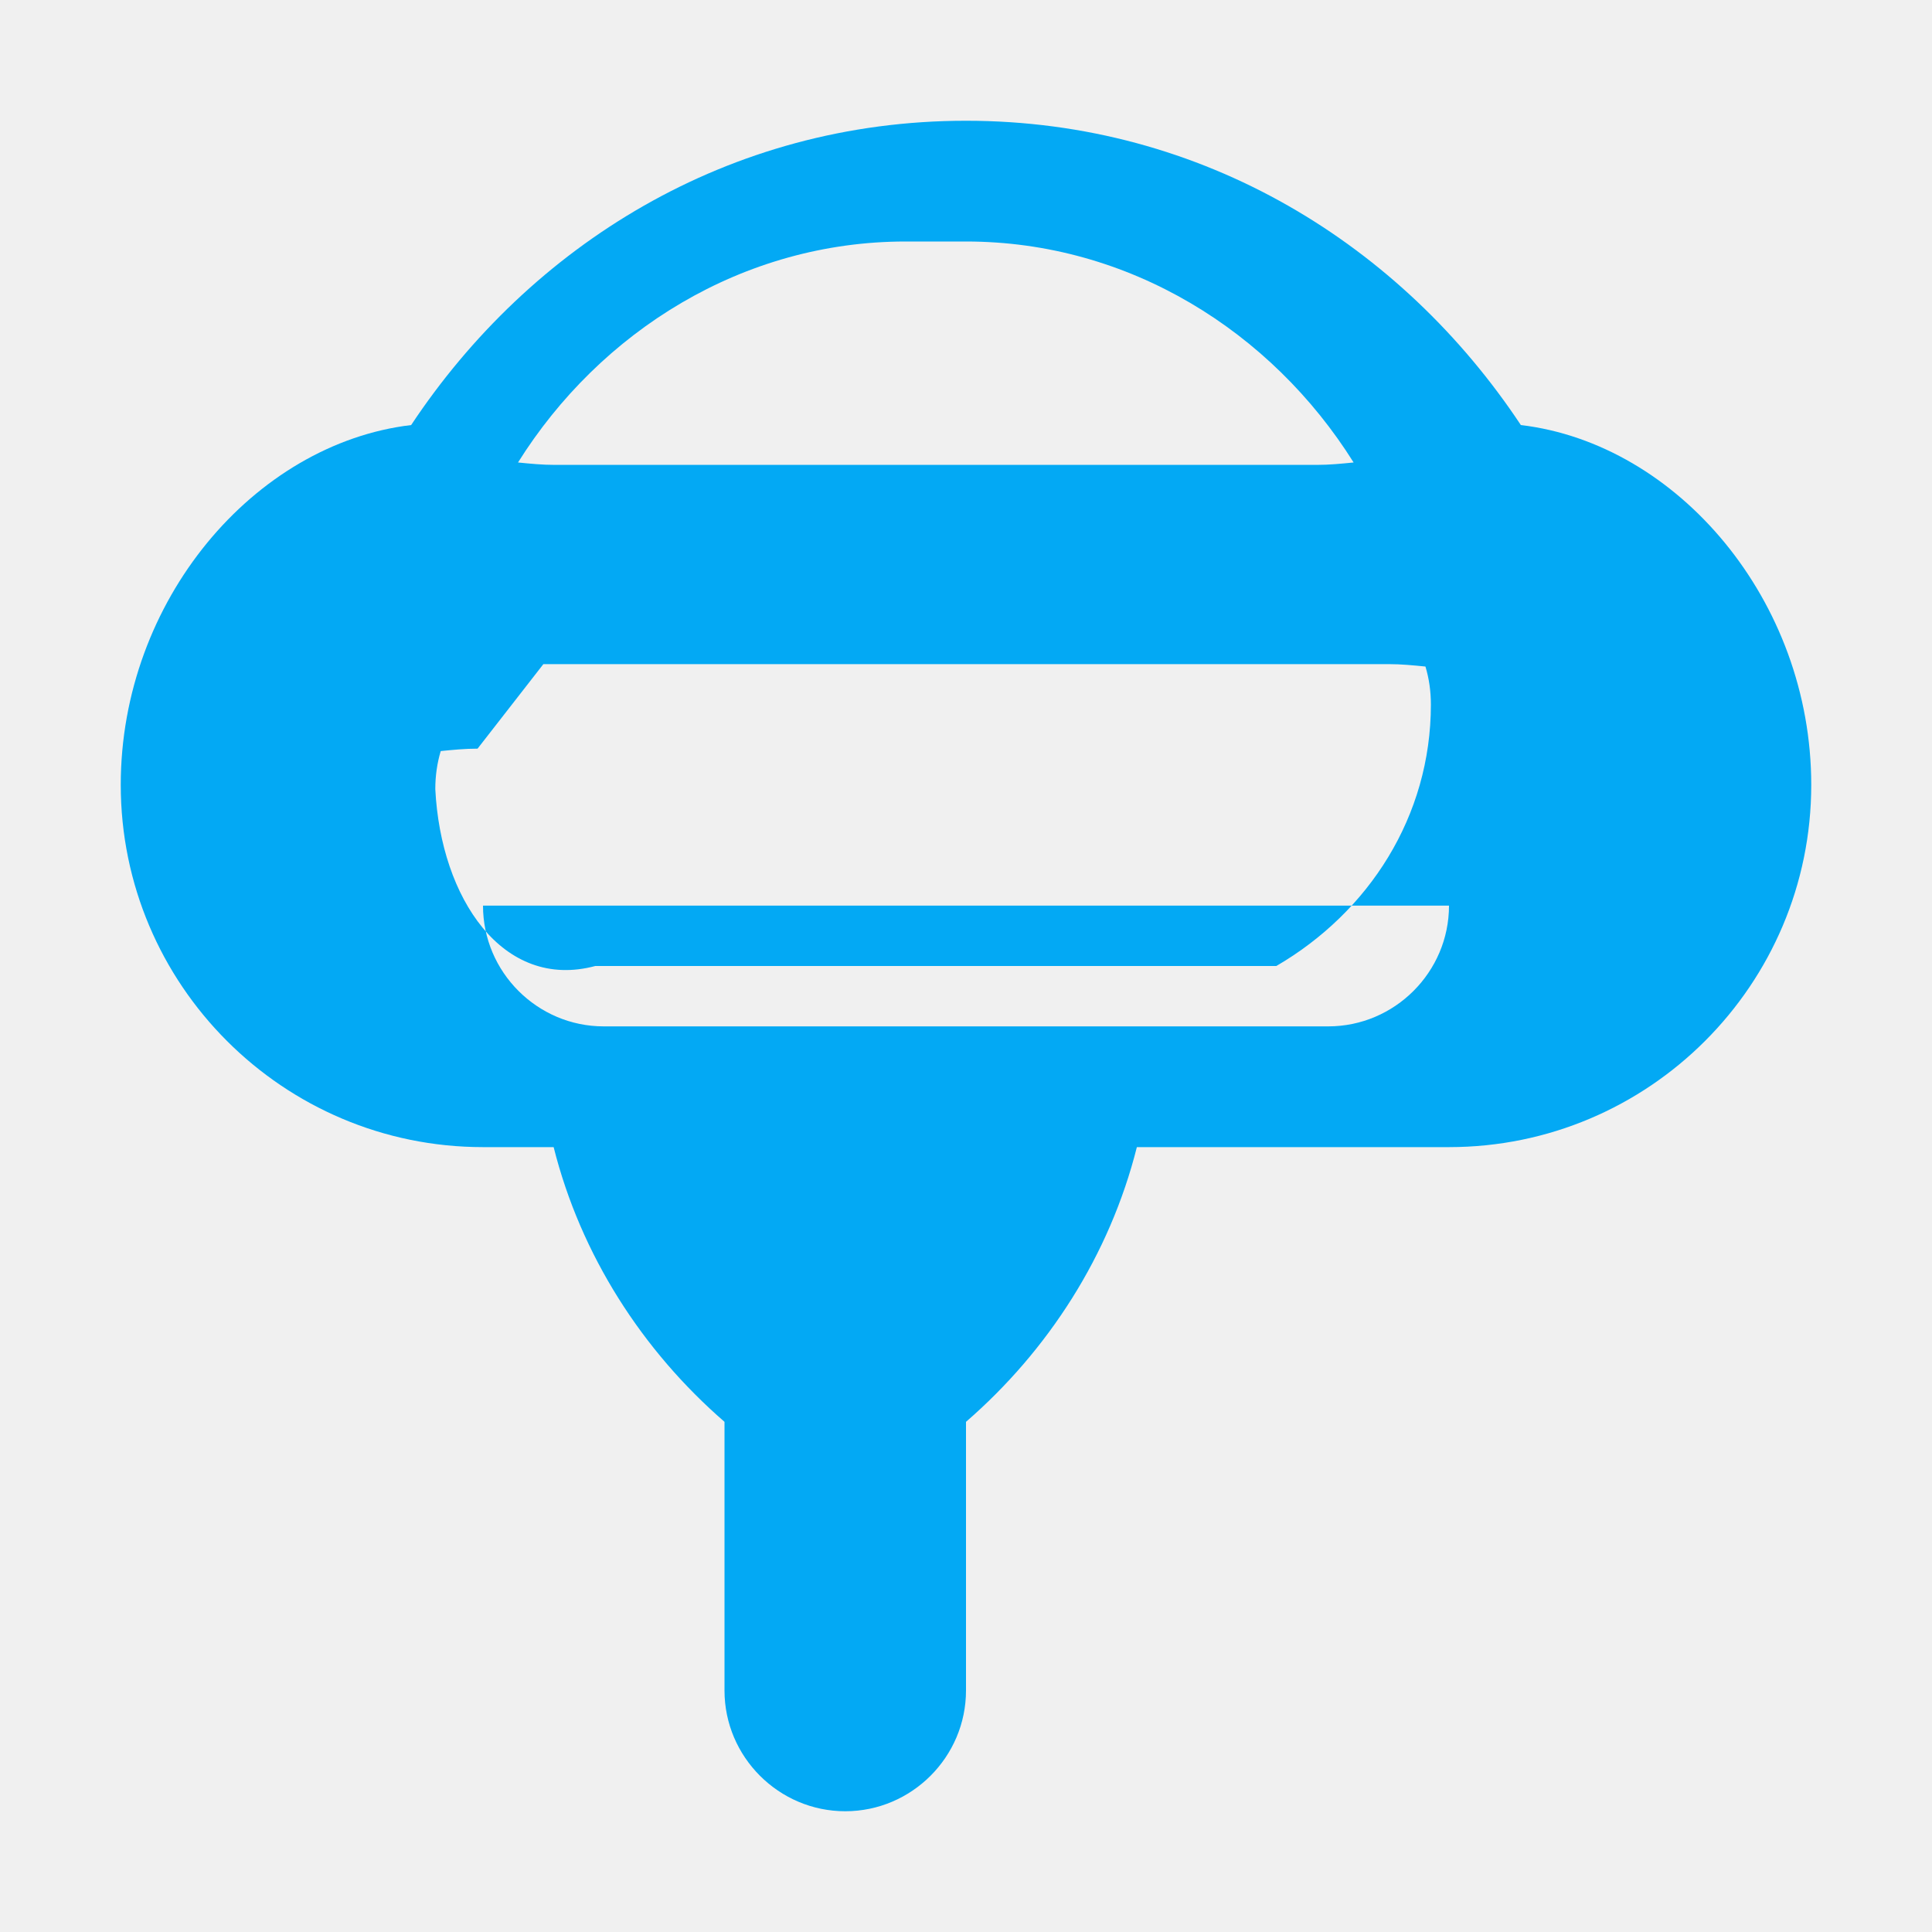
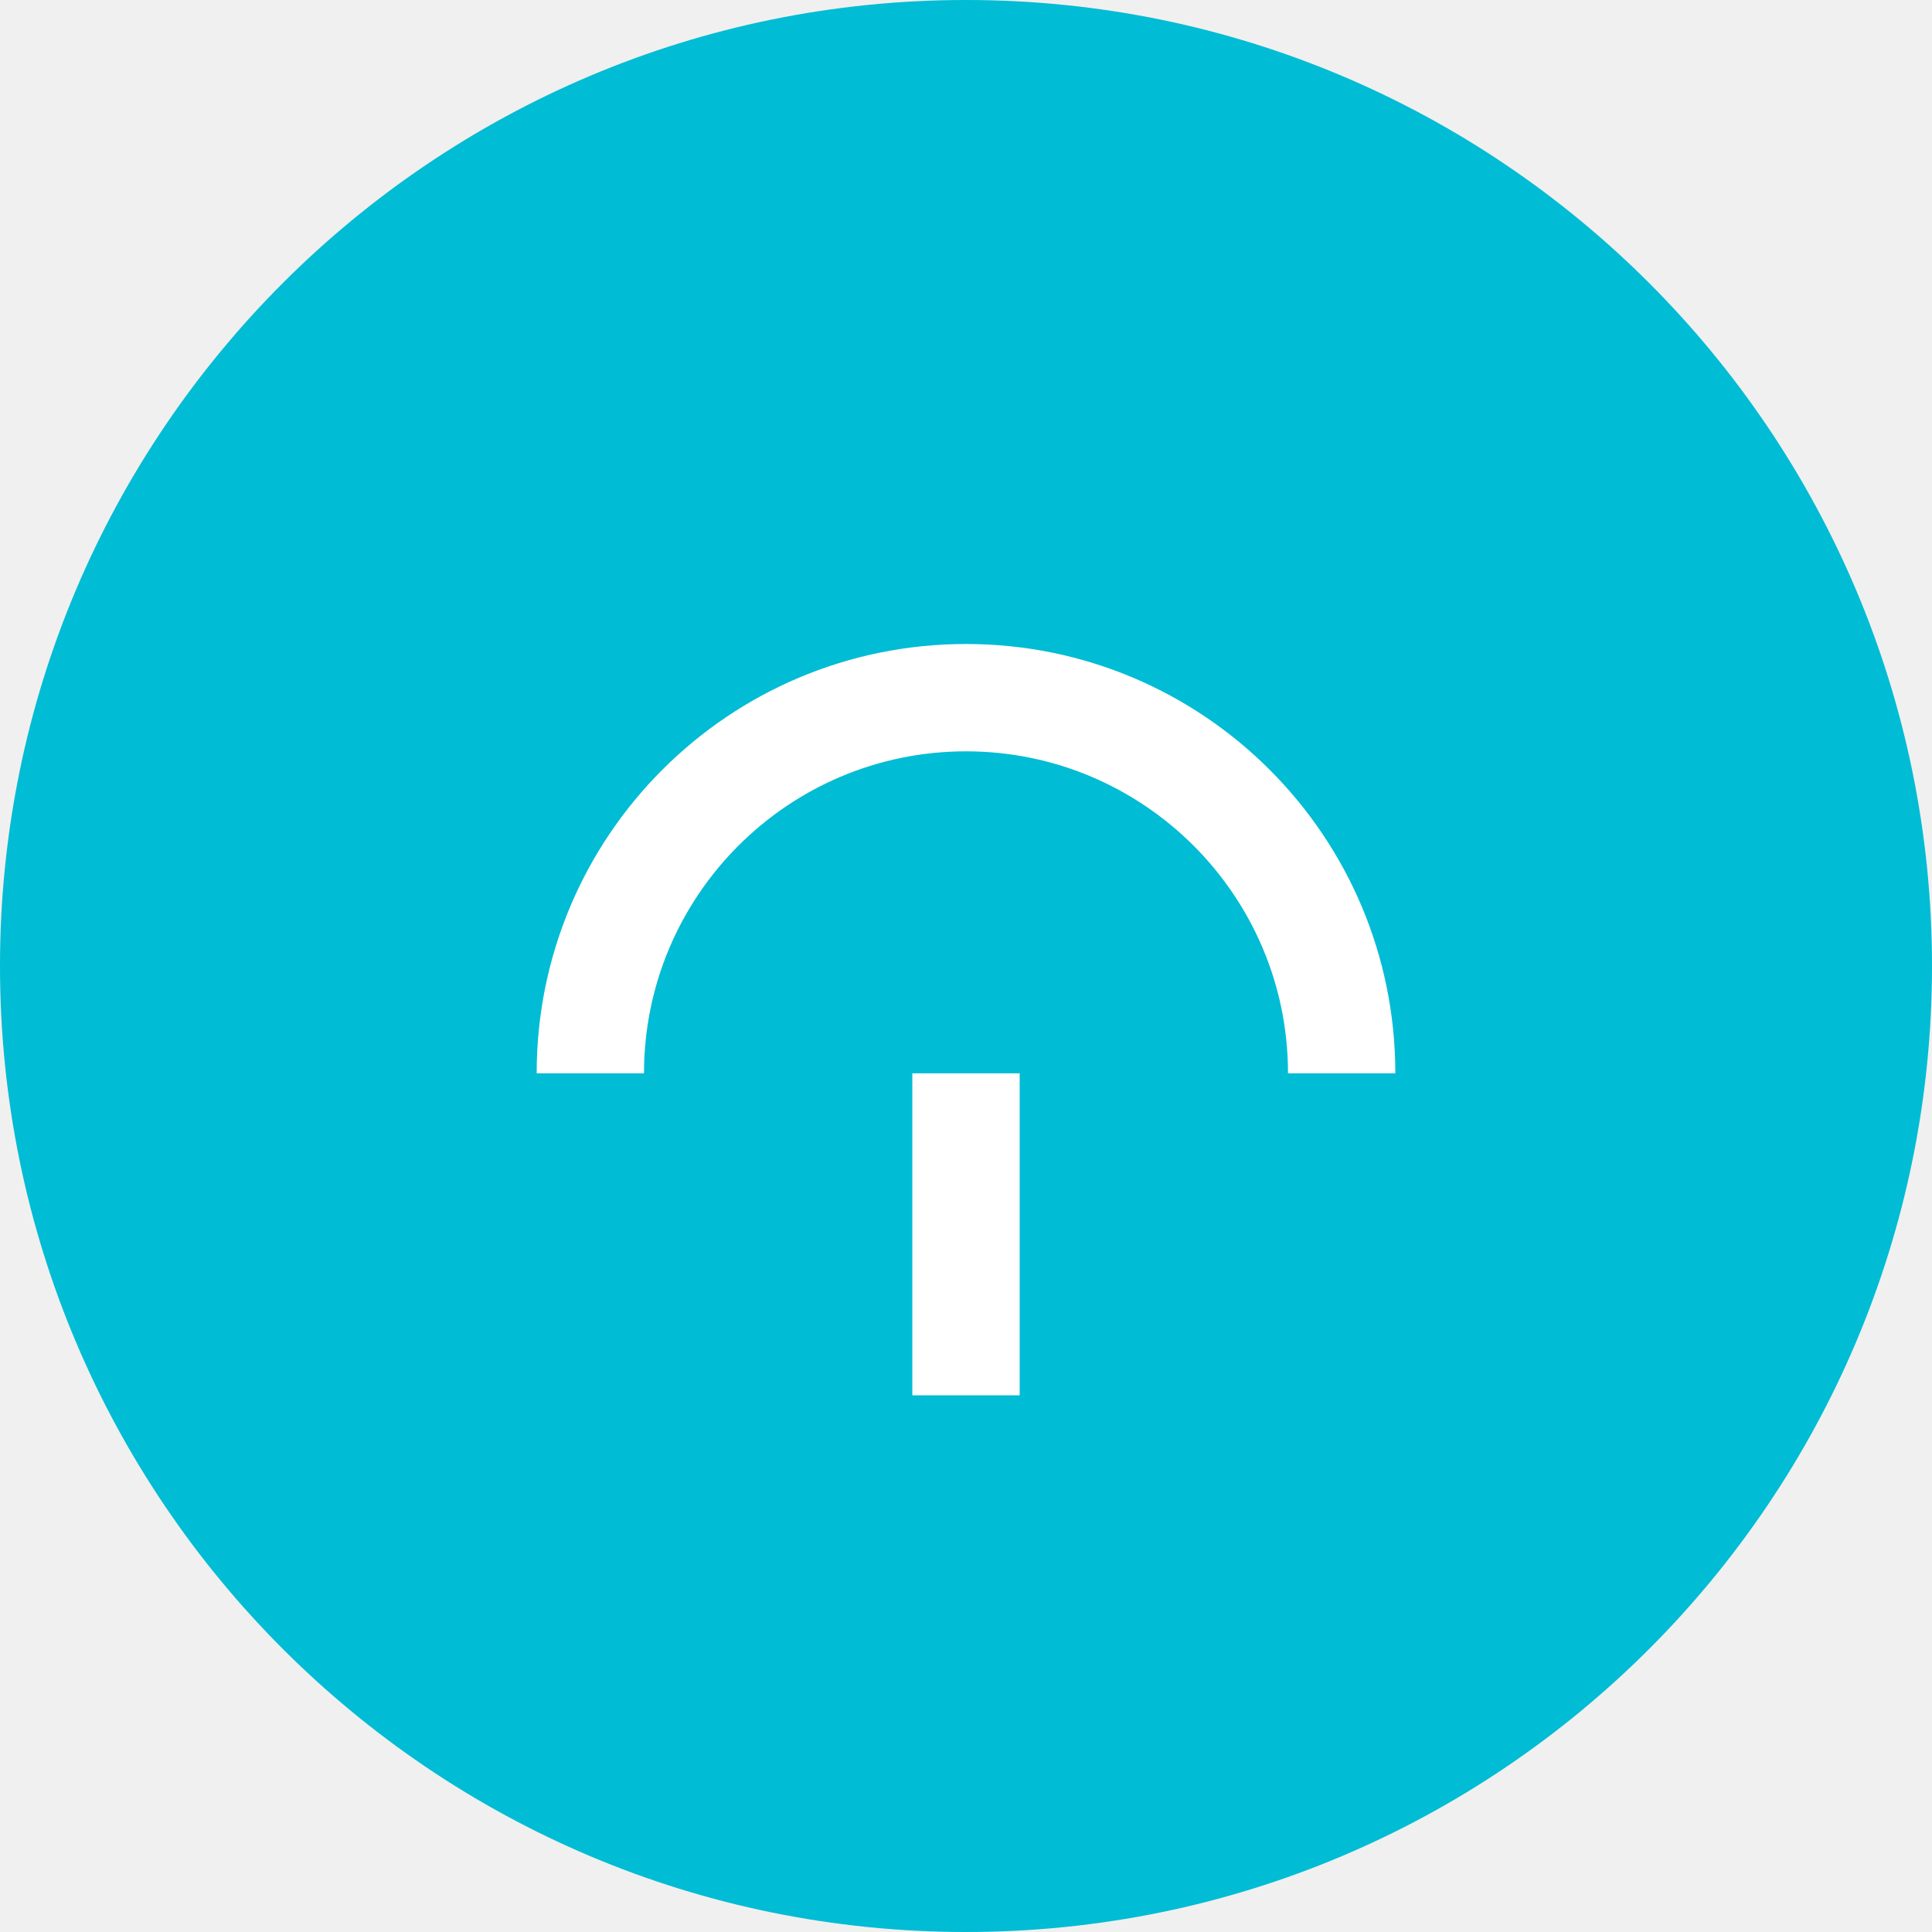
- <svg xmlns="http://www.w3.org/2000/svg" viewBox="0 0 32 32" width="32" height="32">
-   <path fill="#03A9F4" d="M16 2c-3.94 0-7.22 2.07-9.19 5.04C4.21 7.35 2 9.95 2 13c0 3.31 2.69 6 6 6h1.17c.45 1.79 1.47 3.37 2.83 4.55V28c0 1.1.9 2 2 2s2-.9 2-2v-4.45c1.36-1.18 2.38-2.76 2.83-4.55H24c3.31 0 6-2.69 6-6 0-3.05-2.21-5.65-4.81-5.96C23.22 4.07 19.94 2 16 2zm0 2c2.7 0 5.06 1.49 6.42 3.66-.2.02-.4.04-.61.04H9.19c-.21 0-.41-.02-.61-.04C9.94 5.49 12.3 4 15 4zm-7 7h14c.21 0 .41.02.61.04.06.2.09.41.09.63 0 1.85-1.03 3.44-2.56 4.33H9.86C8.33 16.41 7.3 14.88 7.21 13.07c0-.22.03-.43.09-.63.2-.02.4-.04.61-.04zM8 15h16c0 1.1-.9 2-2 2H10c-1.1 0-2-.9-2-2z" />
+ <svg xmlns="http://www.w3.org/2000/svg" viewBox="0 0 36 36" width="36" height="36">
+   <circle cx="18" cy="18" r="18" fill="#00bcd4" />
+   <path d="M12 6c4.42 0 8 3.58 8 8h-2c0-3.31-2.69-6-6-6s-6 2.69-6 6H4c0-4.42 3.58-8 8-8z M11 14v6h2v-6h-2z" fill="#ffffff" transform="translate(6, 6)" />
</svg>
